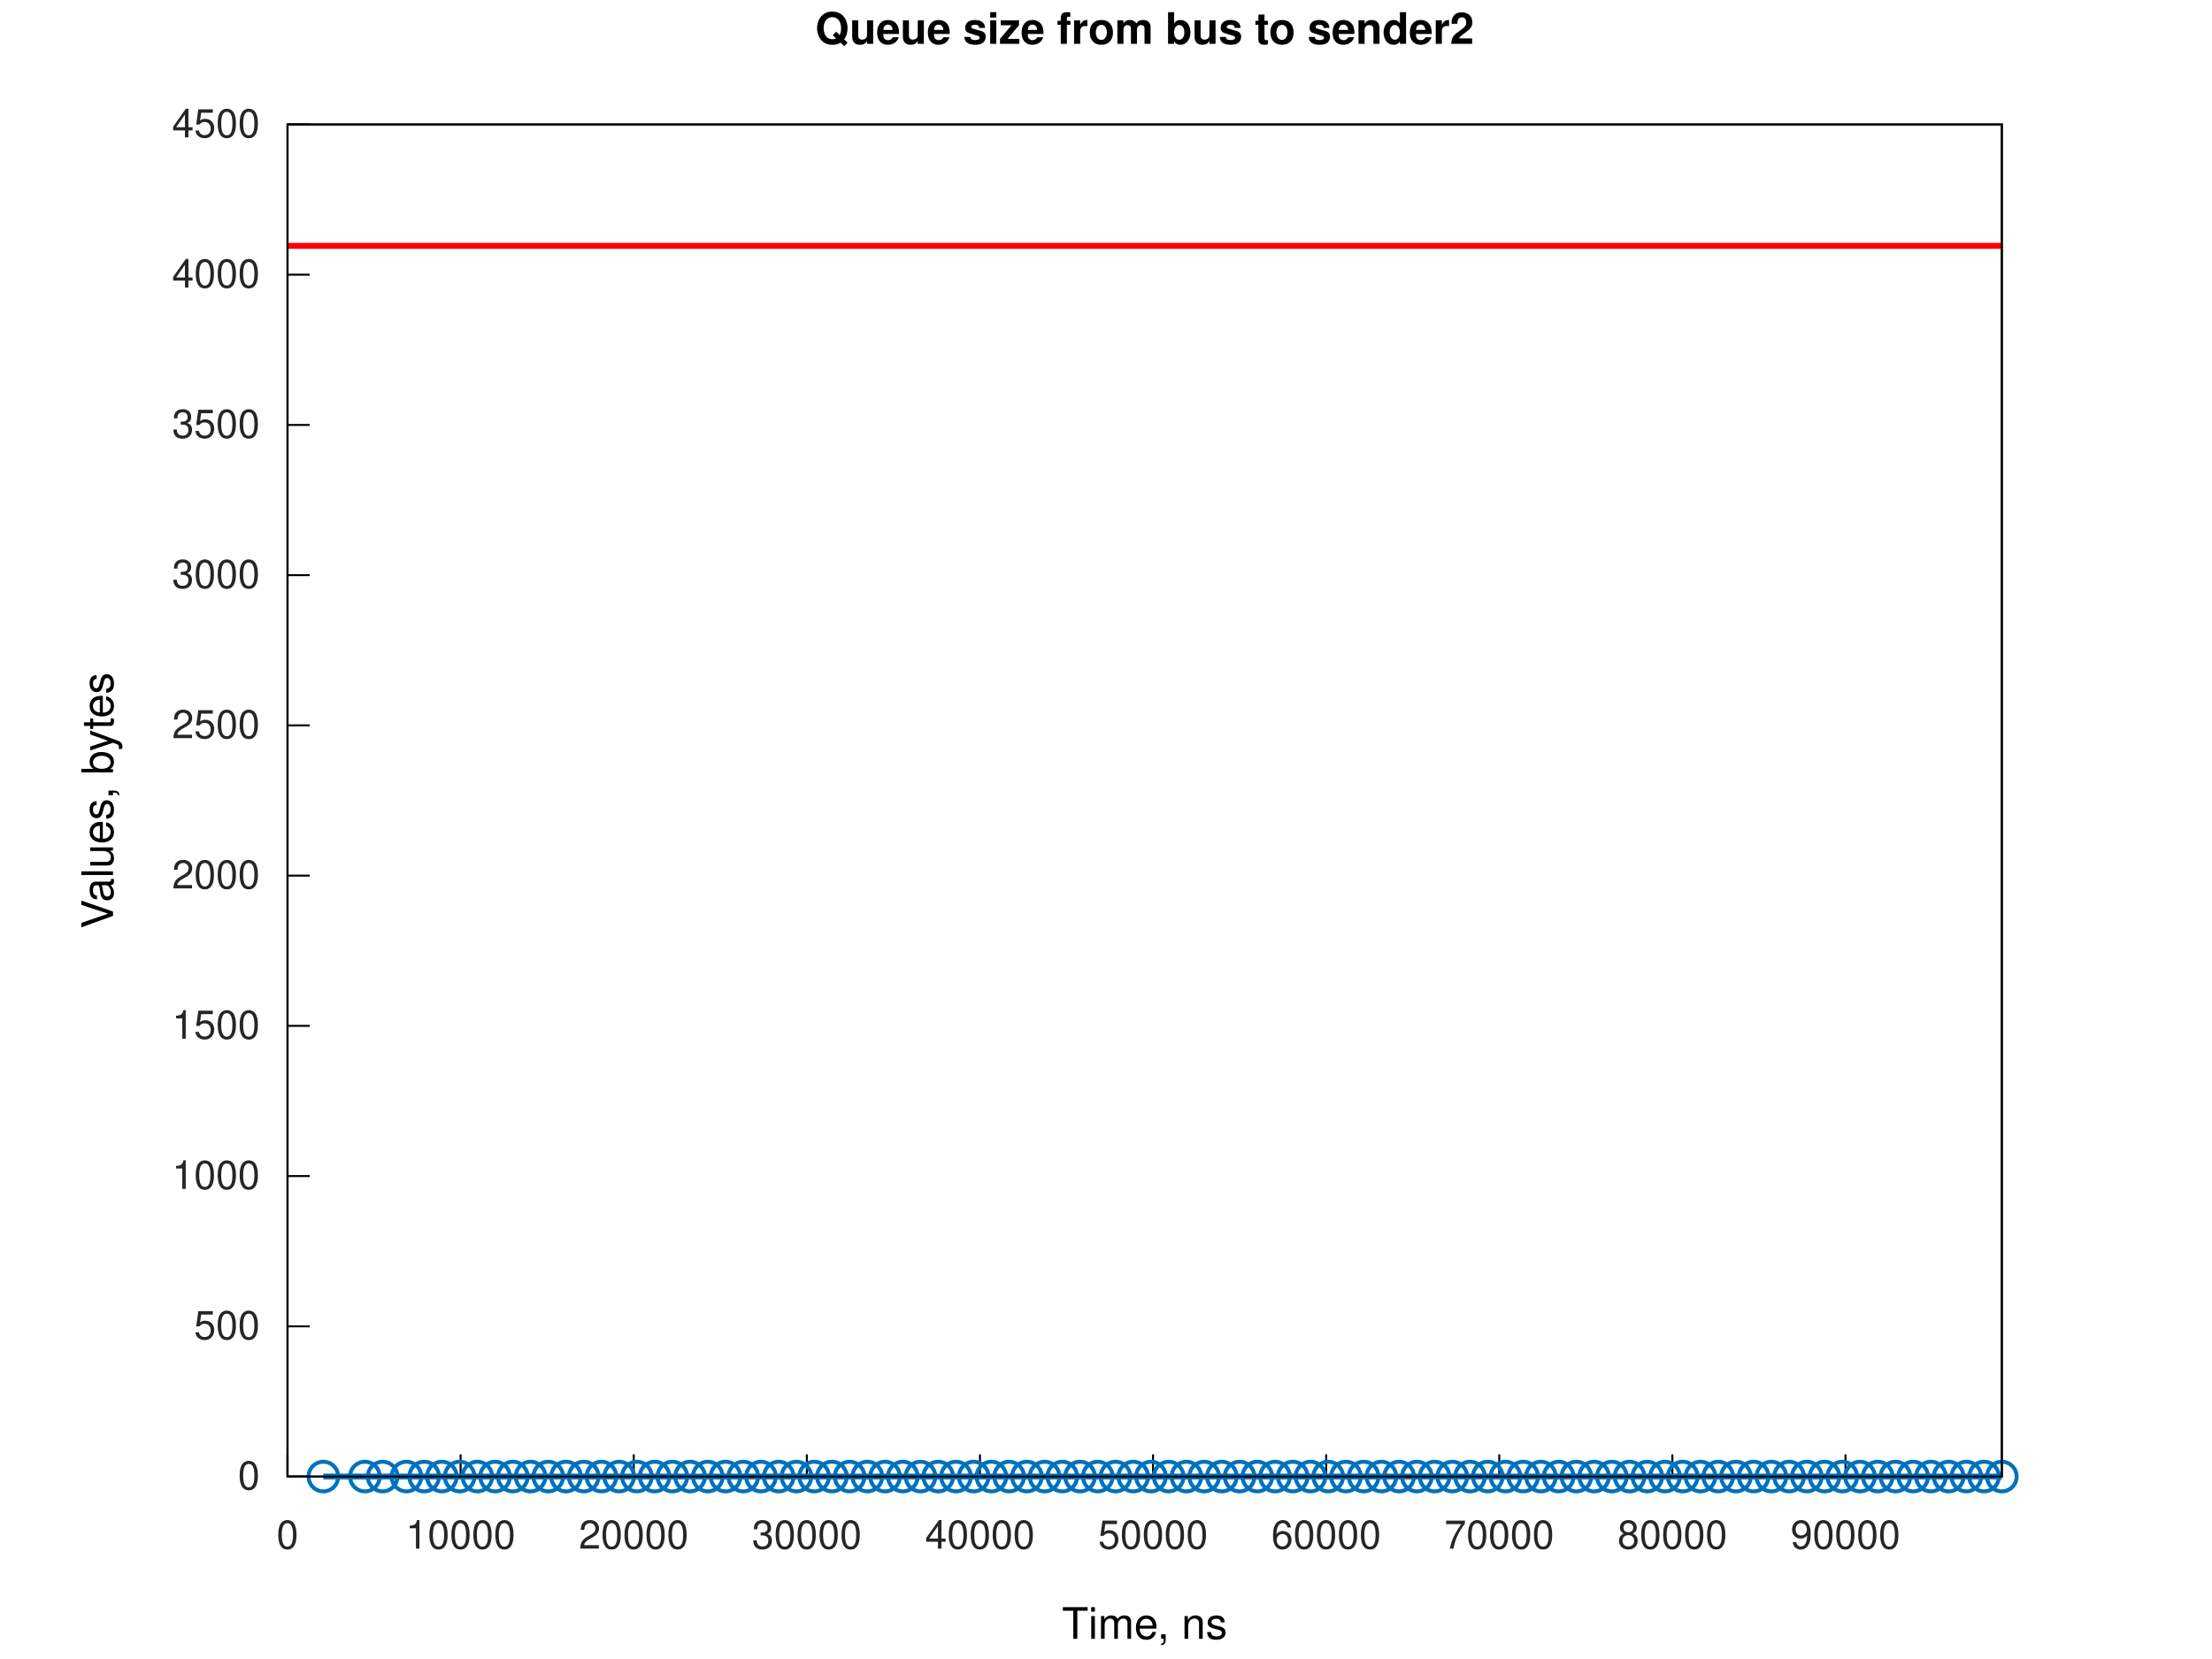
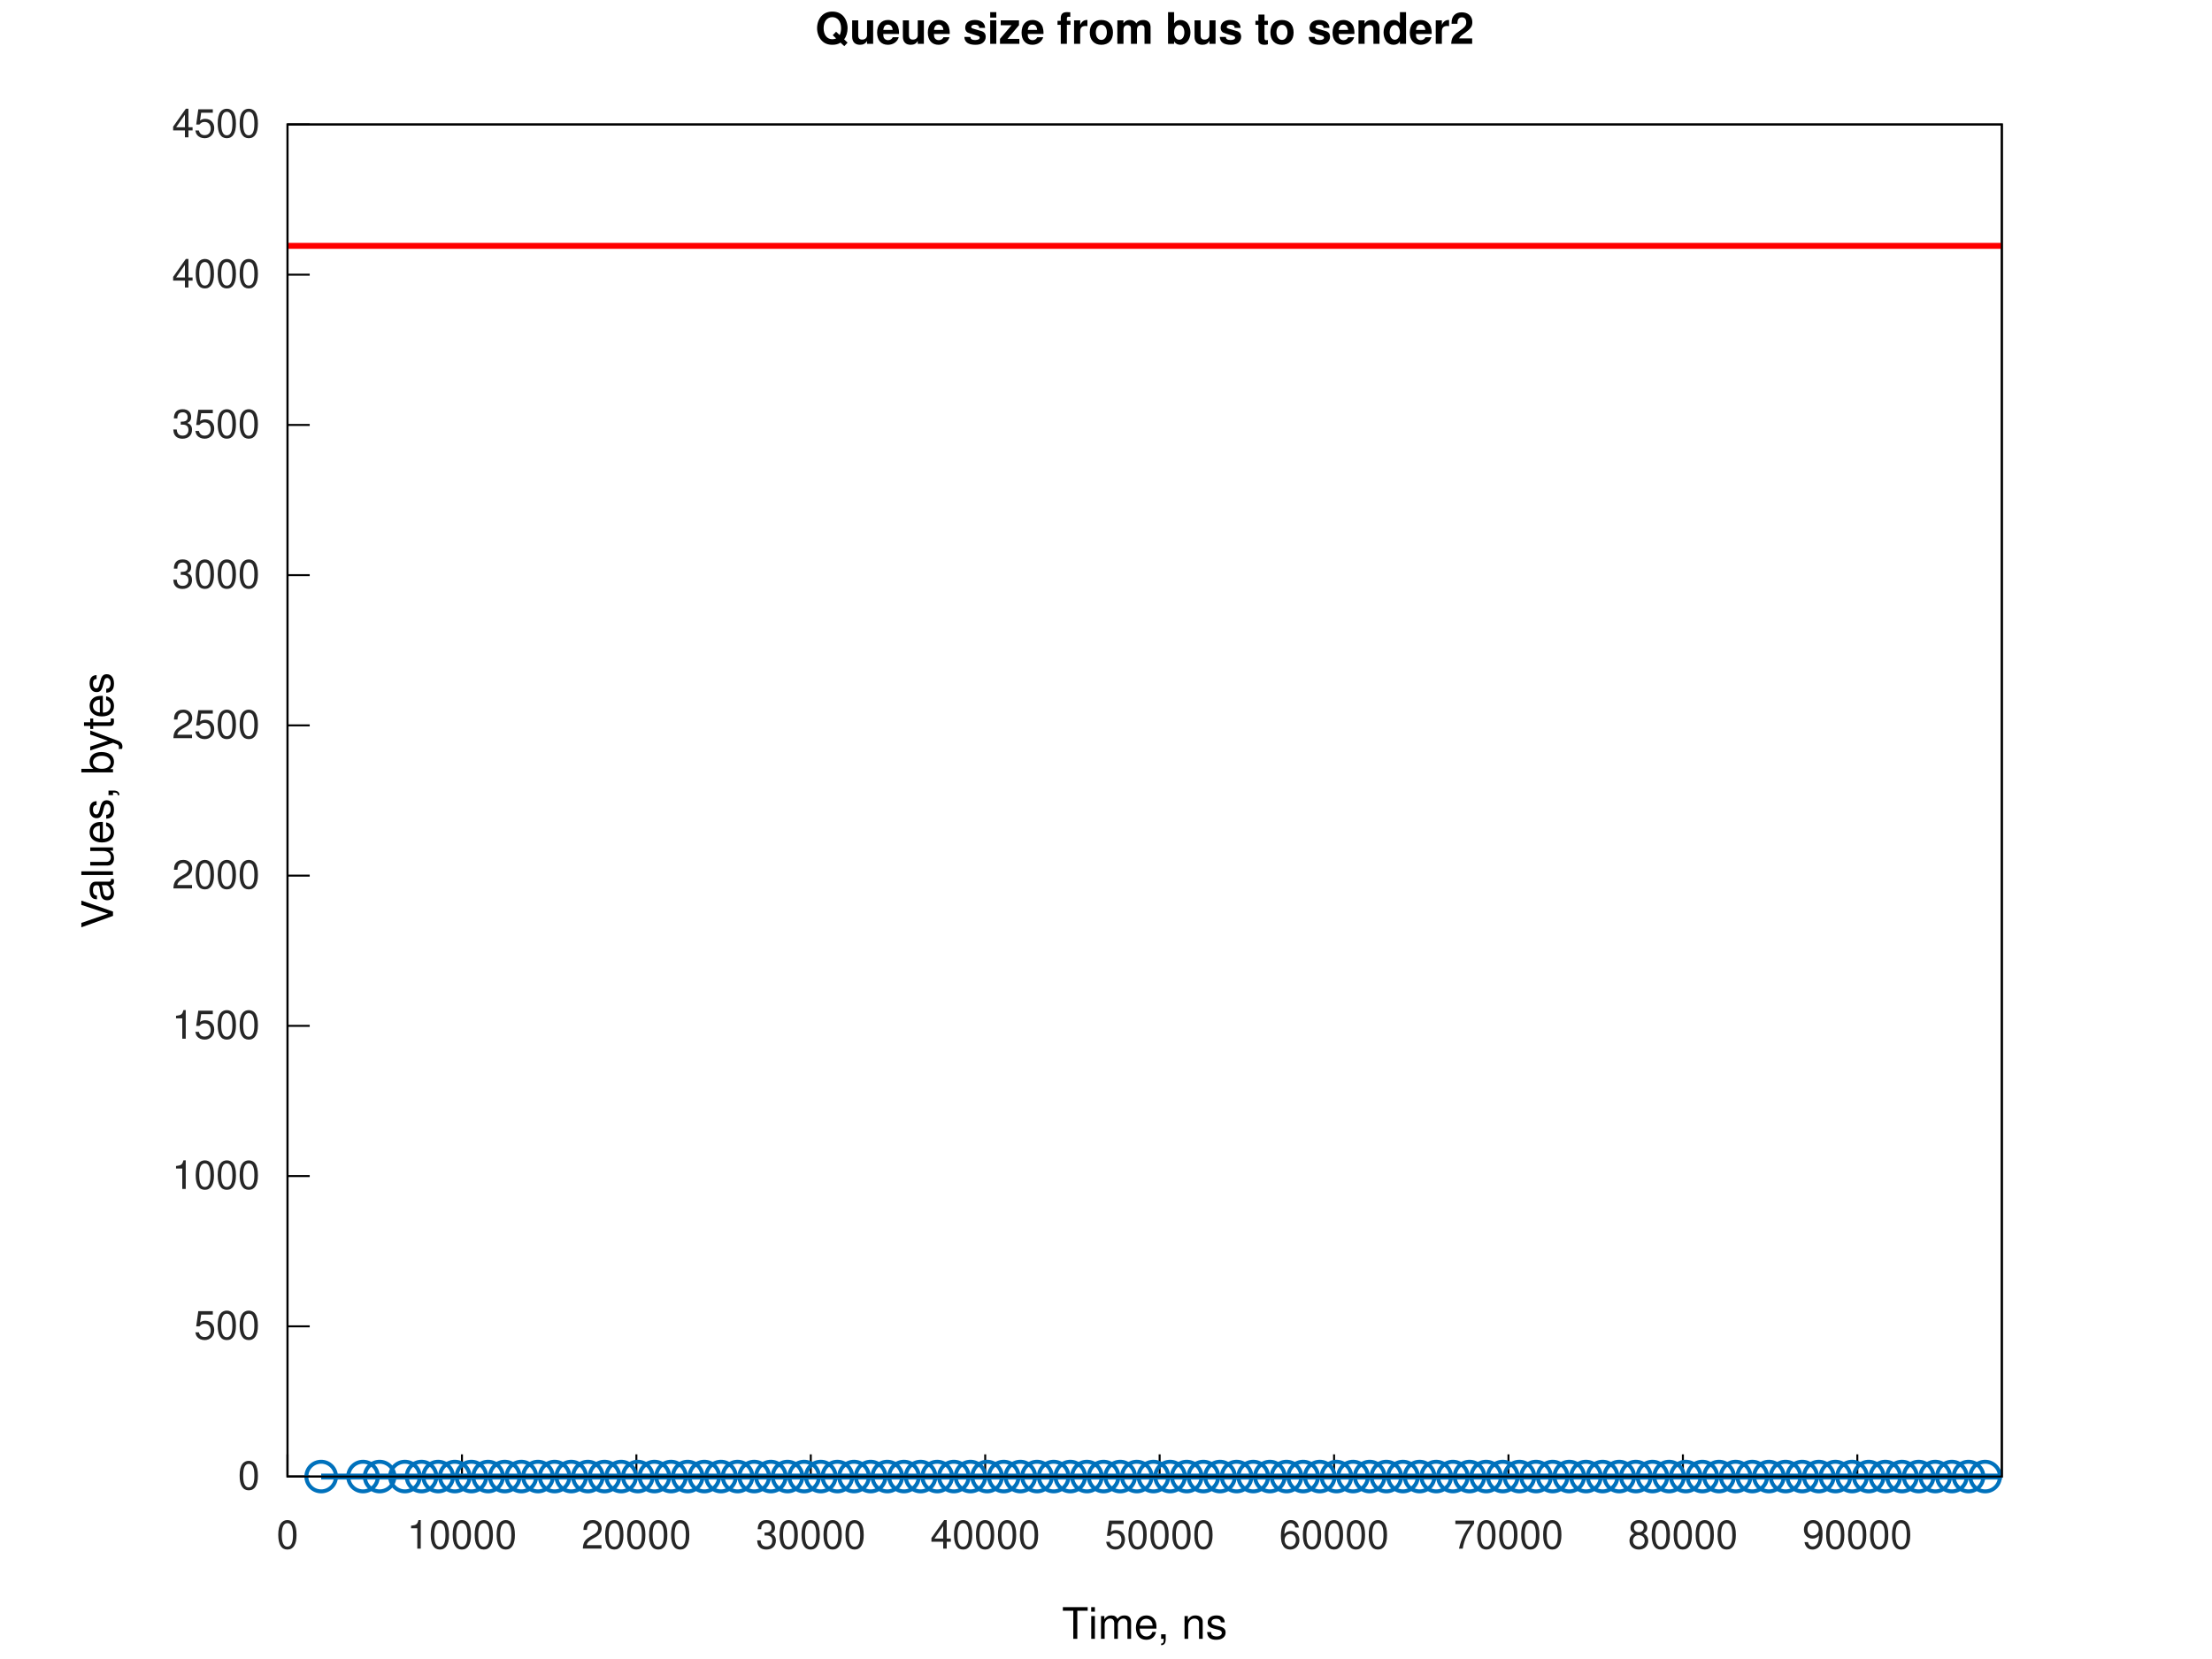
<svg xmlns="http://www.w3.org/2000/svg" xmlns:xlink="http://www.w3.org/1999/xlink" width="560" height="420" viewBox="0 0 560 420">
  <g id="gnuplot_canvas">
    <rect x="0" y="0" width="560" height="420" fill="none" />
    <defs>
      <circle id="gpDot" r="0.5" stroke-width="0.5" stroke="currentColor" />
      <path id="gpPt0" stroke-width="0.267" stroke="currentColor" d="M-1,0 h2 M0,-1 v2" />
      <path id="gpPt1" stroke-width="0.267" stroke="currentColor" d="M-1,-1 L1,1 M1,-1 L-1,1" />
      <path id="gpPt2" stroke-width="0.267" stroke="currentColor" d="M-1,0 L1,0 M0,-1 L0,1 M-1,-1 L1,1 M-1,1 L1,-1" />
      <rect id="gpPt3" stroke-width="0.267" stroke="currentColor" x="-1" y="-1" width="2" height="2" />
      <rect id="gpPt4" stroke-width="0.267" stroke="currentColor" fill="currentColor" x="-1" y="-1" width="2" height="2" />
      <circle id="gpPt5" stroke-width="0.267" stroke="currentColor" cx="0" cy="0" r="1" />
      <use xlink:href="#gpPt5" id="gpPt6" fill="currentColor" stroke="none" />
      <path id="gpPt7" stroke-width="0.267" stroke="currentColor" d="M0,-1.33 L-1.33,0.67 L1.33,0.67 z" />
      <use xlink:href="#gpPt7" id="gpPt8" fill="currentColor" stroke="none" />
      <use xlink:href="#gpPt7" id="gpPt9" stroke="currentColor" transform="rotate(180)" />
      <use xlink:href="#gpPt9" id="gpPt10" fill="currentColor" stroke="none" />
      <use xlink:href="#gpPt3" id="gpPt11" stroke="currentColor" transform="rotate(45)" />
      <use xlink:href="#gpPt11" id="gpPt12" fill="currentColor" stroke="none" />
      <path id="gpPt13" stroke-width="0.267" stroke="currentColor" d="M0,1.330 L1.265,0.411 L0.782,-1.067 L-0.782,-1.076 L-1.265,0.411 z" />
      <use xlink:href="#gpPt13" id="gpPt14" fill="currentColor" stroke="none" />
      <filter id="textbox" filterUnits="objectBoundingBox" x="0" y="0" height="1" width="1">
        <feFlood flood-color="white" flood-opacity="1" result="bgnd" />
        <feComposite in="SourceGraphic" in2="bgnd" operator="atop" />
      </filter>
      <filter id="greybox" filterUnits="objectBoundingBox" x="0" y="0" height="1" width="1">
        <feFlood flood-color="lightgrey" flood-opacity="1" result="grey" />
        <feComposite in="SourceGraphic" in2="grey" operator="atop" />
      </filter>
    </defs>
    <g fill="none" color="white" stroke="currentColor" stroke-width="1.00" stroke-linecap="butt" stroke-linejoin="miter">
</g>
    <g fill="none" color="white" stroke="currentColor" stroke-width="0.50" stroke-linecap="butt" stroke-linejoin="miter">
</g>
    <g fill="none" color="black" stroke="currentColor" stroke-width="0.50" stroke-linecap="butt" stroke-linejoin="miter">
      <path stroke="rgb(  0,   0,   0)" d="M72.79,373.81 L78.41,373.81  " />
      <g transform="translate(65.79,377.06)" stroke="none" fill="rgb(38,38,38)" font-family="Helvetica" font-size="10.00" text-anchor="end">
        <text>
          <tspan font-family="Helvetica">0</tspan>
        </text>
      </g>
    </g>
    <g fill="none" color="black" stroke="currentColor" stroke-width="0.50" stroke-linecap="butt" stroke-linejoin="miter">
      <path stroke="rgb(  0,   0,   0)" d="M72.79,335.78 L78.41,335.78  " />
      <g transform="translate(65.79,339.03)" stroke="none" fill="rgb(38,38,38)" font-family="Helvetica" font-size="10.00" text-anchor="end">
        <text>
          <tspan font-family="Helvetica">500</tspan>
        </text>
      </g>
    </g>
    <g fill="none" color="black" stroke="currentColor" stroke-width="0.50" stroke-linecap="butt" stroke-linejoin="miter">
      <path stroke="rgb(  0,   0,   0)" d="M72.79,297.74 L78.41,297.74  " />
      <g transform="translate(65.79,300.99)" stroke="none" fill="rgb(38,38,38)" font-family="Helvetica" font-size="10.00" text-anchor="end">
        <text>
          <tspan font-family="Helvetica">1000</tspan>
        </text>
      </g>
    </g>
    <g fill="none" color="black" stroke="currentColor" stroke-width="0.50" stroke-linecap="butt" stroke-linejoin="miter">
      <path stroke="rgb(  0,   0,   0)" d="M72.79,259.71 L78.41,259.71  " />
      <g transform="translate(65.79,262.96)" stroke="none" fill="rgb(38,38,38)" font-family="Helvetica" font-size="10.00" text-anchor="end">
        <text>
          <tspan font-family="Helvetica">1500</tspan>
        </text>
      </g>
    </g>
    <g fill="none" color="black" stroke="currentColor" stroke-width="0.50" stroke-linecap="butt" stroke-linejoin="miter">
      <path stroke="rgb(  0,   0,   0)" d="M72.79,221.68 L78.41,221.68  " />
      <g transform="translate(65.79,224.93)" stroke="none" fill="rgb(38,38,38)" font-family="Helvetica" font-size="10.00" text-anchor="end">
        <text>
          <tspan font-family="Helvetica">2000</tspan>
        </text>
      </g>
    </g>
    <g fill="none" color="black" stroke="currentColor" stroke-width="0.50" stroke-linecap="butt" stroke-linejoin="miter">
      <path stroke="rgb(  0,   0,   0)" d="M72.79,183.64 L78.41,183.64  " />
      <g transform="translate(65.79,186.89)" stroke="none" fill="rgb(38,38,38)" font-family="Helvetica" font-size="10.00" text-anchor="end">
        <text>
          <tspan font-family="Helvetica">2500</tspan>
        </text>
      </g>
    </g>
    <g fill="none" color="black" stroke="currentColor" stroke-width="0.50" stroke-linecap="butt" stroke-linejoin="miter">
      <path stroke="rgb(  0,   0,   0)" d="M72.79,145.61 L78.41,145.61  " />
      <g transform="translate(65.79,148.86)" stroke="none" fill="rgb(38,38,38)" font-family="Helvetica" font-size="10.00" text-anchor="end">
        <text>
          <tspan font-family="Helvetica">3000</tspan>
        </text>
      </g>
    </g>
    <g fill="none" color="black" stroke="currentColor" stroke-width="0.50" stroke-linecap="butt" stroke-linejoin="miter">
      <path stroke="rgb(  0,   0,   0)" d="M72.79,107.58 L78.41,107.58  " />
      <g transform="translate(65.79,110.83)" stroke="none" fill="rgb(38,38,38)" font-family="Helvetica" font-size="10.00" text-anchor="end">
        <text>
          <tspan font-family="Helvetica">3500</tspan>
        </text>
      </g>
    </g>
    <g fill="none" color="black" stroke="currentColor" stroke-width="0.50" stroke-linecap="butt" stroke-linejoin="miter">
      <path stroke="rgb(  0,   0,   0)" d="M72.79,69.54 L78.41,69.54  " />
      <g transform="translate(65.79,72.79)" stroke="none" fill="rgb(38,38,38)" font-family="Helvetica" font-size="10.00" text-anchor="end">
        <text>
          <tspan font-family="Helvetica">4000</tspan>
        </text>
      </g>
    </g>
    <g fill="none" color="black" stroke="currentColor" stroke-width="0.50" stroke-linecap="butt" stroke-linejoin="miter">
      <path stroke="rgb(  0,   0,   0)" d="M72.79,31.51 L78.41,31.51  " />
      <g transform="translate(65.79,34.76)" stroke="none" fill="rgb(38,38,38)" font-family="Helvetica" font-size="10.00" text-anchor="end">
        <text>
          <tspan font-family="Helvetica">4500</tspan>
        </text>
      </g>
    </g>
    <g fill="none" color="black" stroke="currentColor" stroke-width="0.50" stroke-linecap="butt" stroke-linejoin="miter">
      <path stroke="rgb(  0,   0,   0)" d="M72.79,373.81 L72.79,368.19  " />
      <g transform="translate(72.79,392.06)" stroke="none" fill="rgb(38,38,38)" font-family="Helvetica" font-size="10.00" text-anchor="middle">
        <text>
          <tspan font-family="Helvetica">0</tspan>
        </text>
      </g>
    </g>
    <g fill="none" color="black" stroke="currentColor" stroke-width="0.50" stroke-linecap="butt" stroke-linejoin="miter">
-       <path stroke="rgb(  0,   0,   0)" d="M116.61,373.81 L116.61,368.19  " />
-       <g transform="translate(116.61,392.06)" stroke="none" fill="rgb(38,38,38)" font-family="Helvetica" font-size="10.00" text-anchor="middle">
+       <path stroke="rgb(  0,   0,   0)" d="M116.95,373.81 L116.95,368.19  " />
+       <g transform="translate(116.95,392.06)" stroke="none" fill="rgb(38,38,38)" font-family="Helvetica" font-size="10.00" text-anchor="middle">
        <text>
          <tspan font-family="Helvetica">10000</tspan>
        </text>
      </g>
    </g>
    <g fill="none" color="black" stroke="currentColor" stroke-width="0.50" stroke-linecap="butt" stroke-linejoin="miter">
-       <path stroke="rgb(  0,   0,   0)" d="M160.44,373.81 L160.44,368.19  " />
-       <g transform="translate(160.44,392.06)" stroke="none" fill="rgb(38,38,38)" font-family="Helvetica" font-size="10.00" text-anchor="middle">
+       <path stroke="rgb(  0,   0,   0)" d="M161.11,373.81 L161.11,368.19  " />
+       <g transform="translate(161.11,392.06)" stroke="none" fill="rgb(38,38,38)" font-family="Helvetica" font-size="10.00" text-anchor="middle">
        <text>
          <tspan font-family="Helvetica">20000</tspan>
        </text>
      </g>
    </g>
    <g fill="none" color="black" stroke="currentColor" stroke-width="0.50" stroke-linecap="butt" stroke-linejoin="miter">
-       <path stroke="rgb(  0,   0,   0)" d="M204.26,373.81 L204.26,368.19  " />
-       <g transform="translate(204.26,392.06)" stroke="none" fill="rgb(38,38,38)" font-family="Helvetica" font-size="10.00" text-anchor="middle">
+       <path stroke="rgb(  0,   0,   0)" d="M205.26,373.81 L205.26,368.19  " />
+       <g transform="translate(205.26,392.06)" stroke="none" fill="rgb(38,38,38)" font-family="Helvetica" font-size="10.00" text-anchor="middle">
        <text>
          <tspan font-family="Helvetica">30000</tspan>
        </text>
      </g>
    </g>
    <g fill="none" color="black" stroke="currentColor" stroke-width="0.50" stroke-linecap="butt" stroke-linejoin="miter">
-       <path stroke="rgb(  0,   0,   0)" d="M248.09,373.81 L248.09,368.19  " />
-       <g transform="translate(248.09,392.06)" stroke="none" fill="rgb(38,38,38)" font-family="Helvetica" font-size="10.00" text-anchor="middle">
+       <path stroke="rgb(  0,   0,   0)" d="M249.42,373.81 L249.42,368.19  " />
+       <g transform="translate(249.42,392.06)" stroke="none" fill="rgb(38,38,38)" font-family="Helvetica" font-size="10.00" text-anchor="middle">
        <text>
          <tspan font-family="Helvetica">40000</tspan>
        </text>
      </g>
    </g>
    <g fill="none" color="black" stroke="currentColor" stroke-width="0.50" stroke-linecap="butt" stroke-linejoin="miter">
-       <path stroke="rgb(  0,   0,   0)" d="M291.91,373.81 L291.91,368.19  " />
-       <g transform="translate(291.91,392.06)" stroke="none" fill="rgb(38,38,38)" font-family="Helvetica" font-size="10.00" text-anchor="middle">
+       <path stroke="rgb(  0,   0,   0)" d="M293.58,373.81 L293.58,368.19  " />
+       <g transform="translate(293.58,392.06)" stroke="none" fill="rgb(38,38,38)" font-family="Helvetica" font-size="10.00" text-anchor="middle">
        <text>
          <tspan font-family="Helvetica">50000</tspan>
        </text>
      </g>
    </g>
    <g fill="none" color="black" stroke="currentColor" stroke-width="0.50" stroke-linecap="butt" stroke-linejoin="miter">
-       <path stroke="rgb(  0,   0,   0)" d="M335.74,373.81 L335.74,368.19  " />
-       <g transform="translate(335.74,392.06)" stroke="none" fill="rgb(38,38,38)" font-family="Helvetica" font-size="10.00" text-anchor="middle">
+       <path stroke="rgb(  0,   0,   0)" d="M337.74,373.81 L337.74,368.19  " />
+       <g transform="translate(337.74,392.06)" stroke="none" fill="rgb(38,38,38)" font-family="Helvetica" font-size="10.00" text-anchor="middle">
        <text>
          <tspan font-family="Helvetica">60000</tspan>
        </text>
      </g>
    </g>
    <g fill="none" color="black" stroke="currentColor" stroke-width="0.50" stroke-linecap="butt" stroke-linejoin="miter">
-       <path stroke="rgb(  0,   0,   0)" d="M379.56,373.81 L379.56,368.19  " />
-       <g transform="translate(379.56,392.06)" stroke="none" fill="rgb(38,38,38)" font-family="Helvetica" font-size="10.00" text-anchor="middle">
+       <path stroke="rgb(  0,   0,   0)" d="M381.89,373.81 L381.89,368.19  " />
+       <g transform="translate(381.89,392.06)" stroke="none" fill="rgb(38,38,38)" font-family="Helvetica" font-size="10.00" text-anchor="middle">
        <text>
          <tspan font-family="Helvetica">70000</tspan>
        </text>
      </g>
    </g>
    <g fill="none" color="black" stroke="currentColor" stroke-width="0.50" stroke-linecap="butt" stroke-linejoin="miter">
-       <path stroke="rgb(  0,   0,   0)" d="M423.39,373.81 L423.39,368.19  " />
-       <g transform="translate(423.39,392.06)" stroke="none" fill="rgb(38,38,38)" font-family="Helvetica" font-size="10.00" text-anchor="middle">
+       <path stroke="rgb(  0,   0,   0)" d="M426.05,373.81 L426.05,368.19  " />
+       <g transform="translate(426.05,392.06)" stroke="none" fill="rgb(38,38,38)" font-family="Helvetica" font-size="10.00" text-anchor="middle">
        <text>
          <tspan font-family="Helvetica">80000</tspan>
        </text>
      </g>
    </g>
    <g fill="none" color="black" stroke="currentColor" stroke-width="0.50" stroke-linecap="butt" stroke-linejoin="miter">
-       <path stroke="rgb(  0,   0,   0)" d="M467.21,373.81 L467.21,368.19  " />
-       <g transform="translate(467.21,392.06)" stroke="none" fill="rgb(38,38,38)" font-family="Helvetica" font-size="10.00" text-anchor="middle">
+       <path stroke="rgb(  0,   0,   0)" d="M470.21,373.81 L470.21,368.19  " />
+       <g transform="translate(470.21,392.06)" stroke="none" fill="rgb(38,38,38)" font-family="Helvetica" font-size="10.00" text-anchor="middle">
        <text>
          <tspan font-family="Helvetica">90000</tspan>
        </text>
      </g>
    </g>
    <g fill="none" color="black" stroke="currentColor" stroke-width="0.50" stroke-linecap="butt" stroke-linejoin="miter">
</g>
    <g fill="none" color="black" stroke="currentColor" stroke-width="0.50" stroke-linecap="butt" stroke-linejoin="miter">
      <path stroke="rgb(  0,   0,   0)" d="M72.79,31.51 L72.79,373.81 L506.79,373.81 L506.79,31.51 L72.79,31.51 Z  " />
    </g>
    <g fill="none" color="black" stroke="currentColor" stroke-width="0.50" stroke-linecap="butt" stroke-linejoin="miter">
</g>
    <g id="gnuplot_plot_1a">
      <g fill="none" color="white" stroke="rgb(  0,   0,   0)" stroke-width="1.50" stroke-linecap="butt" stroke-linejoin="miter">
</g>
      <g fill="none" color="black" stroke="currentColor" stroke-width="1.50" stroke-linecap="butt" stroke-linejoin="miter">
-         <path stroke="rgb(  0, 113, 188)" d="M81.86,373.81 L92.38,373.81 L96.87,373.81 L102.90,373.81 L107.39,373.81 L111.87,373.81 L116.36,373.81 L120.85,373.81   L125.34,373.81 L129.83,373.81 L134.32,373.81 L138.80,373.81 L143.29,373.81 L147.78,373.81 L152.27,373.81 L156.75,373.81   L161.24,373.81 L165.73,373.81 L170.22,373.81 L174.70,373.81 L179.19,373.81 L183.68,373.81 L188.17,373.81 L192.65,373.81   L197.14,373.81 L201.63,373.81 L206.12,373.81 L210.61,373.81 L215.09,373.81 L219.58,373.81 L224.07,373.81 L228.56,373.81   L233.04,373.81 L237.53,373.81 L242.02,373.81 L246.51,373.81 L250.99,373.81 L255.48,373.81 L259.97,373.81 L264.46,373.81   L268.94,373.81 L273.43,373.81 L277.92,373.81 L282.41,373.81 L286.90,373.81 L291.38,373.81 L295.87,373.81 L300.36,373.81   L304.85,373.81 L309.33,373.81 L313.82,373.81 L318.31,373.81 L322.80,373.81 L327.28,373.81 L331.77,373.81 L336.26,373.81   L340.75,373.81 L345.23,373.81 L349.72,373.81 L354.21,373.81 L358.70,373.81 L363.19,373.81 L367.67,373.81 L372.16,373.81   L376.65,373.81 L381.14,373.81 L385.62,373.81 L390.11,373.81 L394.60,373.81 L399.09,373.81 L403.57,373.81 L408.06,373.81   L412.55,373.81 L417.04,373.81 L421.52,373.81 L426.01,373.81 L430.50,373.81 L434.99,373.81 L439.48,373.81 L443.96,373.81   L448.45,373.81 L452.94,373.81 L457.43,373.81 L461.91,373.81 L466.40,373.81 L470.89,373.81 L475.38,373.81 L479.86,373.81   L484.35,373.81 L488.84,373.81 L493.33,373.81 L497.81,373.81 L502.30,373.81 L506.79,373.81  " />
-         <use xlink:href="#gpPt5" transform="translate(81.86,373.81) scale(3.75)" color="rgb(  0, 113, 188)" />
-         <use xlink:href="#gpPt5" transform="translate(92.38,373.81) scale(3.75)" color="rgb(  0, 113, 188)" />
-         <use xlink:href="#gpPt5" transform="translate(96.87,373.81) scale(3.75)" color="rgb(  0, 113, 188)" />
-         <use xlink:href="#gpPt5" transform="translate(102.90,373.81) scale(3.75)" color="rgb(  0, 113, 188)" />
-         <use xlink:href="#gpPt5" transform="translate(107.39,373.81) scale(3.75)" color="rgb(  0, 113, 188)" />
-         <use xlink:href="#gpPt5" transform="translate(111.87,373.81) scale(3.75)" color="rgb(  0, 113, 188)" />
-         <use xlink:href="#gpPt5" transform="translate(116.36,373.81) scale(3.75)" color="rgb(  0, 113, 188)" />
-         <use xlink:href="#gpPt5" transform="translate(120.85,373.81) scale(3.75)" color="rgb(  0, 113, 188)" />
-         <use xlink:href="#gpPt5" transform="translate(125.34,373.81) scale(3.75)" color="rgb(  0, 113, 188)" />
-         <use xlink:href="#gpPt5" transform="translate(129.83,373.81) scale(3.75)" color="rgb(  0, 113, 188)" />
-         <use xlink:href="#gpPt5" transform="translate(134.32,373.81) scale(3.75)" color="rgb(  0, 113, 188)" />
-         <use xlink:href="#gpPt5" transform="translate(138.80,373.81) scale(3.75)" color="rgb(  0, 113, 188)" />
-         <use xlink:href="#gpPt5" transform="translate(143.29,373.81) scale(3.75)" color="rgb(  0, 113, 188)" />
-         <use xlink:href="#gpPt5" transform="translate(147.78,373.81) scale(3.75)" color="rgb(  0, 113, 188)" />
-         <use xlink:href="#gpPt5" transform="translate(152.27,373.81) scale(3.75)" color="rgb(  0, 113, 188)" />
-         <use xlink:href="#gpPt5" transform="translate(156.75,373.81) scale(3.75)" color="rgb(  0, 113, 188)" />
-         <use xlink:href="#gpPt5" transform="translate(161.24,373.81) scale(3.75)" color="rgb(  0, 113, 188)" />
-         <use xlink:href="#gpPt5" transform="translate(165.73,373.81) scale(3.75)" color="rgb(  0, 113, 188)" />
-         <use xlink:href="#gpPt5" transform="translate(170.22,373.81) scale(3.75)" color="rgb(  0, 113, 188)" />
-         <use xlink:href="#gpPt5" transform="translate(174.70,373.81) scale(3.75)" color="rgb(  0, 113, 188)" />
-         <use xlink:href="#gpPt5" transform="translate(179.19,373.81) scale(3.75)" color="rgb(  0, 113, 188)" />
-         <use xlink:href="#gpPt5" transform="translate(183.68,373.81) scale(3.75)" color="rgb(  0, 113, 188)" />
-         <use xlink:href="#gpPt5" transform="translate(188.17,373.81) scale(3.75)" color="rgb(  0, 113, 188)" />
-         <use xlink:href="#gpPt5" transform="translate(192.65,373.81) scale(3.75)" color="rgb(  0, 113, 188)" />
-         <use xlink:href="#gpPt5" transform="translate(197.14,373.81) scale(3.75)" color="rgb(  0, 113, 188)" />
-         <use xlink:href="#gpPt5" transform="translate(201.63,373.81) scale(3.75)" color="rgb(  0, 113, 188)" />
-         <use xlink:href="#gpPt5" transform="translate(206.12,373.81) scale(3.75)" color="rgb(  0, 113, 188)" />
-         <use xlink:href="#gpPt5" transform="translate(210.61,373.81) scale(3.75)" color="rgb(  0, 113, 188)" />
-         <use xlink:href="#gpPt5" transform="translate(215.09,373.81) scale(3.75)" color="rgb(  0, 113, 188)" />
-         <use xlink:href="#gpPt5" transform="translate(219.58,373.81) scale(3.75)" color="rgb(  0, 113, 188)" />
-         <use xlink:href="#gpPt5" transform="translate(224.07,373.81) scale(3.75)" color="rgb(  0, 113, 188)" />
-         <use xlink:href="#gpPt5" transform="translate(228.56,373.81) scale(3.75)" color="rgb(  0, 113, 188)" />
-         <use xlink:href="#gpPt5" transform="translate(233.04,373.81) scale(3.75)" color="rgb(  0, 113, 188)" />
-         <use xlink:href="#gpPt5" transform="translate(237.53,373.81) scale(3.75)" color="rgb(  0, 113, 188)" />
-         <use xlink:href="#gpPt5" transform="translate(242.02,373.81) scale(3.75)" color="rgb(  0, 113, 188)" />
-         <use xlink:href="#gpPt5" transform="translate(246.51,373.81) scale(3.75)" color="rgb(  0, 113, 188)" />
-         <use xlink:href="#gpPt5" transform="translate(250.99,373.81) scale(3.75)" color="rgb(  0, 113, 188)" />
-         <use xlink:href="#gpPt5" transform="translate(255.48,373.81) scale(3.75)" color="rgb(  0, 113, 188)" />
-         <use xlink:href="#gpPt5" transform="translate(259.97,373.81) scale(3.75)" color="rgb(  0, 113, 188)" />
-         <use xlink:href="#gpPt5" transform="translate(264.46,373.81) scale(3.75)" color="rgb(  0, 113, 188)" />
-         <use xlink:href="#gpPt5" transform="translate(268.94,373.81) scale(3.75)" color="rgb(  0, 113, 188)" />
-         <use xlink:href="#gpPt5" transform="translate(273.43,373.81) scale(3.75)" color="rgb(  0, 113, 188)" />
-         <use xlink:href="#gpPt5" transform="translate(277.92,373.81) scale(3.75)" color="rgb(  0, 113, 188)" />
-         <use xlink:href="#gpPt5" transform="translate(282.41,373.81) scale(3.75)" color="rgb(  0, 113, 188)" />
-         <use xlink:href="#gpPt5" transform="translate(286.90,373.81) scale(3.75)" color="rgb(  0, 113, 188)" />
-         <use xlink:href="#gpPt5" transform="translate(291.38,373.81) scale(3.75)" color="rgb(  0, 113, 188)" />
-         <use xlink:href="#gpPt5" transform="translate(295.87,373.81) scale(3.75)" color="rgb(  0, 113, 188)" />
-         <use xlink:href="#gpPt5" transform="translate(300.36,373.81) scale(3.75)" color="rgb(  0, 113, 188)" />
-         <use xlink:href="#gpPt5" transform="translate(304.85,373.81) scale(3.75)" color="rgb(  0, 113, 188)" />
-         <use xlink:href="#gpPt5" transform="translate(309.33,373.81) scale(3.75)" color="rgb(  0, 113, 188)" />
-         <use xlink:href="#gpPt5" transform="translate(313.82,373.81) scale(3.75)" color="rgb(  0, 113, 188)" />
-         <use xlink:href="#gpPt5" transform="translate(318.31,373.81) scale(3.75)" color="rgb(  0, 113, 188)" />
-         <use xlink:href="#gpPt5" transform="translate(322.80,373.81) scale(3.75)" color="rgb(  0, 113, 188)" />
-         <use xlink:href="#gpPt5" transform="translate(327.28,373.81) scale(3.75)" color="rgb(  0, 113, 188)" />
-         <use xlink:href="#gpPt5" transform="translate(331.77,373.81) scale(3.75)" color="rgb(  0, 113, 188)" />
-         <use xlink:href="#gpPt5" transform="translate(336.26,373.81) scale(3.75)" color="rgb(  0, 113, 188)" />
-         <use xlink:href="#gpPt5" transform="translate(340.75,373.81) scale(3.75)" color="rgb(  0, 113, 188)" />
-         <use xlink:href="#gpPt5" transform="translate(345.23,373.81) scale(3.75)" color="rgb(  0, 113, 188)" />
-         <use xlink:href="#gpPt5" transform="translate(349.72,373.81) scale(3.75)" color="rgb(  0, 113, 188)" />
-         <use xlink:href="#gpPt5" transform="translate(354.21,373.81) scale(3.75)" color="rgb(  0, 113, 188)" />
-         <use xlink:href="#gpPt5" transform="translate(358.70,373.81) scale(3.75)" color="rgb(  0, 113, 188)" />
-         <use xlink:href="#gpPt5" transform="translate(363.19,373.81) scale(3.75)" color="rgb(  0, 113, 188)" />
-         <use xlink:href="#gpPt5" transform="translate(367.67,373.81) scale(3.75)" color="rgb(  0, 113, 188)" />
-         <use xlink:href="#gpPt5" transform="translate(372.16,373.81) scale(3.75)" color="rgb(  0, 113, 188)" />
-         <use xlink:href="#gpPt5" transform="translate(376.65,373.81) scale(3.75)" color="rgb(  0, 113, 188)" />
-         <use xlink:href="#gpPt5" transform="translate(381.14,373.81) scale(3.75)" color="rgb(  0, 113, 188)" />
-         <use xlink:href="#gpPt5" transform="translate(385.62,373.81) scale(3.75)" color="rgb(  0, 113, 188)" />
-         <use xlink:href="#gpPt5" transform="translate(390.11,373.81) scale(3.75)" color="rgb(  0, 113, 188)" />
-         <use xlink:href="#gpPt5" transform="translate(394.60,373.81) scale(3.75)" color="rgb(  0, 113, 188)" />
-         <use xlink:href="#gpPt5" transform="translate(399.09,373.81) scale(3.75)" color="rgb(  0, 113, 188)" />
-         <use xlink:href="#gpPt5" transform="translate(403.57,373.81) scale(3.75)" color="rgb(  0, 113, 188)" />
-         <use xlink:href="#gpPt5" transform="translate(408.06,373.81) scale(3.75)" color="rgb(  0, 113, 188)" />
-         <use xlink:href="#gpPt5" transform="translate(412.55,373.81) scale(3.75)" color="rgb(  0, 113, 188)" />
-         <use xlink:href="#gpPt5" transform="translate(417.04,373.81) scale(3.75)" color="rgb(  0, 113, 188)" />
-         <use xlink:href="#gpPt5" transform="translate(421.52,373.81) scale(3.75)" color="rgb(  0, 113, 188)" />
-         <use xlink:href="#gpPt5" transform="translate(426.01,373.81) scale(3.75)" color="rgb(  0, 113, 188)" />
-         <use xlink:href="#gpPt5" transform="translate(430.50,373.81) scale(3.75)" color="rgb(  0, 113, 188)" />
-         <use xlink:href="#gpPt5" transform="translate(434.99,373.81) scale(3.75)" color="rgb(  0, 113, 188)" />
-         <use xlink:href="#gpPt5" transform="translate(439.48,373.81) scale(3.75)" color="rgb(  0, 113, 188)" />
-         <use xlink:href="#gpPt5" transform="translate(443.96,373.81) scale(3.75)" color="rgb(  0, 113, 188)" />
-         <use xlink:href="#gpPt5" transform="translate(448.45,373.81) scale(3.75)" color="rgb(  0, 113, 188)" />
-         <use xlink:href="#gpPt5" transform="translate(452.94,373.81) scale(3.75)" color="rgb(  0, 113, 188)" />
-         <use xlink:href="#gpPt5" transform="translate(457.43,373.81) scale(3.75)" color="rgb(  0, 113, 188)" />
-         <use xlink:href="#gpPt5" transform="translate(461.91,373.81) scale(3.75)" color="rgb(  0, 113, 188)" />
-         <use xlink:href="#gpPt5" transform="translate(466.40,373.81) scale(3.75)" color="rgb(  0, 113, 188)" />
-         <use xlink:href="#gpPt5" transform="translate(470.89,373.81) scale(3.75)" color="rgb(  0, 113, 188)" />
-         <use xlink:href="#gpPt5" transform="translate(475.38,373.81) scale(3.75)" color="rgb(  0, 113, 188)" />
-         <use xlink:href="#gpPt5" transform="translate(479.86,373.81) scale(3.75)" color="rgb(  0, 113, 188)" />
-         <use xlink:href="#gpPt5" transform="translate(484.35,373.81) scale(3.75)" color="rgb(  0, 113, 188)" />
-         <use xlink:href="#gpPt5" transform="translate(488.84,373.81) scale(3.75)" color="rgb(  0, 113, 188)" />
-         <use xlink:href="#gpPt5" transform="translate(493.33,373.81) scale(3.75)" color="rgb(  0, 113, 188)" />
-         <use xlink:href="#gpPt5" transform="translate(497.81,373.81) scale(3.75)" color="rgb(  0, 113, 188)" />
-         <use xlink:href="#gpPt5" transform="translate(502.30,373.81) scale(3.75)" color="rgb(  0, 113, 188)" />
-         <use xlink:href="#gpPt5" transform="translate(506.79,373.81) scale(3.75)" color="rgb(  0, 113, 188)" />
+         <path stroke="rgb(  0, 113, 188)" d="M81.31,373.81 L91.91,373.81 L96.11,373.81 L102.51,373.81 L106.72,373.81 L110.93,373.81 L115.14,373.81 L119.35,373.81   L123.57,373.81 L127.78,373.81 L131.99,373.81 L136.20,373.81 L140.41,373.81 L144.62,373.81 L148.83,373.81 L153.04,373.81   L157.26,373.81 L161.47,373.81 L165.68,373.81 L169.89,373.81 L174.10,373.81 L178.31,373.81 L182.52,373.81 L186.73,373.81   L190.94,373.81 L195.16,373.81 L199.37,373.81 L203.58,373.81 L207.79,373.81 L212.00,373.81 L216.21,373.81 L220.42,373.81   L224.63,373.81 L228.85,373.81 L233.06,373.81 L237.27,373.81 L241.48,373.81 L245.69,373.81 L249.90,373.81 L254.11,373.81   L258.32,373.81 L262.54,373.81 L266.75,373.81 L270.96,373.81 L275.17,373.81 L279.38,373.81 L283.59,373.81 L287.80,373.81   L292.01,373.81 L296.23,373.81 L300.44,373.81 L304.65,373.81 L308.86,373.81 L313.07,373.81 L317.28,373.81 L321.49,373.81   L325.70,373.81 L329.91,373.81 L334.12,373.81 L338.34,373.81 L342.55,373.81 L346.76,373.81 L350.97,373.81 L355.18,373.81   L359.39,373.81 L363.60,373.81 L367.82,373.81 L372.03,373.81 L376.24,373.81 L380.45,373.81 L384.66,373.81 L388.87,373.81   L393.08,373.81 L397.29,373.81 L401.51,373.81 L405.72,373.81 L409.93,373.81 L414.14,373.81 L418.35,373.81 L422.56,373.81   L426.77,373.81 L430.98,373.81 L435.19,373.81 L439.41,373.81 L443.62,373.81 L447.83,373.81 L452.04,373.81 L456.25,373.81   L460.46,373.81 L464.67,373.81 L468.88,373.81 L473.10,373.81 L477.31,373.81 L481.52,373.81 L485.73,373.81 L489.94,373.81   L494.15,373.81 L498.36,373.81 L502.57,373.81 L506.79,373.81  " />
+         <use xlink:href="#gpPt5" transform="translate(81.31,373.81) scale(3.75)" color="rgb(  0, 113, 188)" />
+         <use xlink:href="#gpPt5" transform="translate(91.91,373.81) scale(3.75)" color="rgb(  0, 113, 188)" />
+         <use xlink:href="#gpPt5" transform="translate(96.11,373.81) scale(3.75)" color="rgb(  0, 113, 188)" />
+         <use xlink:href="#gpPt5" transform="translate(102.51,373.81) scale(3.75)" color="rgb(  0, 113, 188)" />
+         <use xlink:href="#gpPt5" transform="translate(106.72,373.81) scale(3.75)" color="rgb(  0, 113, 188)" />
+         <use xlink:href="#gpPt5" transform="translate(110.93,373.81) scale(3.75)" color="rgb(  0, 113, 188)" />
+         <use xlink:href="#gpPt5" transform="translate(115.14,373.81) scale(3.75)" color="rgb(  0, 113, 188)" />
+         <use xlink:href="#gpPt5" transform="translate(119.35,373.81) scale(3.75)" color="rgb(  0, 113, 188)" />
+         <use xlink:href="#gpPt5" transform="translate(123.57,373.81) scale(3.75)" color="rgb(  0, 113, 188)" />
+         <use xlink:href="#gpPt5" transform="translate(127.78,373.81) scale(3.75)" color="rgb(  0, 113, 188)" />
+         <use xlink:href="#gpPt5" transform="translate(131.99,373.81) scale(3.75)" color="rgb(  0, 113, 188)" />
+         <use xlink:href="#gpPt5" transform="translate(136.20,373.81) scale(3.75)" color="rgb(  0, 113, 188)" />
+         <use xlink:href="#gpPt5" transform="translate(140.41,373.81) scale(3.75)" color="rgb(  0, 113, 188)" />
+         <use xlink:href="#gpPt5" transform="translate(144.62,373.81) scale(3.75)" color="rgb(  0, 113, 188)" />
+         <use xlink:href="#gpPt5" transform="translate(148.83,373.81) scale(3.75)" color="rgb(  0, 113, 188)" />
+         <use xlink:href="#gpPt5" transform="translate(153.04,373.81) scale(3.75)" color="rgb(  0, 113, 188)" />
+         <use xlink:href="#gpPt5" transform="translate(157.26,373.81) scale(3.75)" color="rgb(  0, 113, 188)" />
+         <use xlink:href="#gpPt5" transform="translate(161.47,373.81) scale(3.75)" color="rgb(  0, 113, 188)" />
+         <use xlink:href="#gpPt5" transform="translate(165.68,373.81) scale(3.75)" color="rgb(  0, 113, 188)" />
+         <use xlink:href="#gpPt5" transform="translate(169.89,373.81) scale(3.75)" color="rgb(  0, 113, 188)" />
+         <use xlink:href="#gpPt5" transform="translate(174.10,373.81) scale(3.75)" color="rgb(  0, 113, 188)" />
+         <use xlink:href="#gpPt5" transform="translate(178.31,373.81) scale(3.75)" color="rgb(  0, 113, 188)" />
+         <use xlink:href="#gpPt5" transform="translate(182.52,373.81) scale(3.75)" color="rgb(  0, 113, 188)" />
+         <use xlink:href="#gpPt5" transform="translate(186.73,373.81) scale(3.75)" color="rgb(  0, 113, 188)" />
+         <use xlink:href="#gpPt5" transform="translate(190.94,373.81) scale(3.75)" color="rgb(  0, 113, 188)" />
+         <use xlink:href="#gpPt5" transform="translate(195.16,373.81) scale(3.75)" color="rgb(  0, 113, 188)" />
+         <use xlink:href="#gpPt5" transform="translate(199.37,373.81) scale(3.75)" color="rgb(  0, 113, 188)" />
+         <use xlink:href="#gpPt5" transform="translate(203.58,373.81) scale(3.75)" color="rgb(  0, 113, 188)" />
+         <use xlink:href="#gpPt5" transform="translate(207.79,373.81) scale(3.75)" color="rgb(  0, 113, 188)" />
+         <use xlink:href="#gpPt5" transform="translate(212.00,373.81) scale(3.75)" color="rgb(  0, 113, 188)" />
+         <use xlink:href="#gpPt5" transform="translate(216.21,373.81) scale(3.75)" color="rgb(  0, 113, 188)" />
+         <use xlink:href="#gpPt5" transform="translate(220.42,373.81) scale(3.75)" color="rgb(  0, 113, 188)" />
+         <use xlink:href="#gpPt5" transform="translate(224.63,373.81) scale(3.75)" color="rgb(  0, 113, 188)" />
+         <use xlink:href="#gpPt5" transform="translate(228.85,373.81) scale(3.75)" color="rgb(  0, 113, 188)" />
+         <use xlink:href="#gpPt5" transform="translate(233.06,373.81) scale(3.75)" color="rgb(  0, 113, 188)" />
+         <use xlink:href="#gpPt5" transform="translate(237.27,373.81) scale(3.75)" color="rgb(  0, 113, 188)" />
+         <use xlink:href="#gpPt5" transform="translate(241.48,373.81) scale(3.75)" color="rgb(  0, 113, 188)" />
+         <use xlink:href="#gpPt5" transform="translate(245.69,373.81) scale(3.75)" color="rgb(  0, 113, 188)" />
+         <use xlink:href="#gpPt5" transform="translate(249.90,373.81) scale(3.75)" color="rgb(  0, 113, 188)" />
+         <use xlink:href="#gpPt5" transform="translate(254.11,373.81) scale(3.75)" color="rgb(  0, 113, 188)" />
+         <use xlink:href="#gpPt5" transform="translate(258.32,373.81) scale(3.75)" color="rgb(  0, 113, 188)" />
+         <use xlink:href="#gpPt5" transform="translate(262.54,373.81) scale(3.75)" color="rgb(  0, 113, 188)" />
+         <use xlink:href="#gpPt5" transform="translate(266.75,373.81) scale(3.75)" color="rgb(  0, 113, 188)" />
+         <use xlink:href="#gpPt5" transform="translate(270.96,373.81) scale(3.75)" color="rgb(  0, 113, 188)" />
+         <use xlink:href="#gpPt5" transform="translate(275.17,373.81) scale(3.75)" color="rgb(  0, 113, 188)" />
+         <use xlink:href="#gpPt5" transform="translate(279.38,373.81) scale(3.75)" color="rgb(  0, 113, 188)" />
+         <use xlink:href="#gpPt5" transform="translate(283.59,373.81) scale(3.75)" color="rgb(  0, 113, 188)" />
+         <use xlink:href="#gpPt5" transform="translate(287.80,373.81) scale(3.75)" color="rgb(  0, 113, 188)" />
+         <use xlink:href="#gpPt5" transform="translate(292.01,373.81) scale(3.75)" color="rgb(  0, 113, 188)" />
+         <use xlink:href="#gpPt5" transform="translate(296.23,373.81) scale(3.75)" color="rgb(  0, 113, 188)" />
+         <use xlink:href="#gpPt5" transform="translate(300.44,373.81) scale(3.75)" color="rgb(  0, 113, 188)" />
+         <use xlink:href="#gpPt5" transform="translate(304.65,373.81) scale(3.75)" color="rgb(  0, 113, 188)" />
+         <use xlink:href="#gpPt5" transform="translate(308.86,373.81) scale(3.75)" color="rgb(  0, 113, 188)" />
+         <use xlink:href="#gpPt5" transform="translate(313.07,373.81) scale(3.75)" color="rgb(  0, 113, 188)" />
+         <use xlink:href="#gpPt5" transform="translate(317.28,373.81) scale(3.75)" color="rgb(  0, 113, 188)" />
+         <use xlink:href="#gpPt5" transform="translate(321.49,373.81) scale(3.75)" color="rgb(  0, 113, 188)" />
+         <use xlink:href="#gpPt5" transform="translate(325.70,373.81) scale(3.75)" color="rgb(  0, 113, 188)" />
+         <use xlink:href="#gpPt5" transform="translate(329.91,373.81) scale(3.75)" color="rgb(  0, 113, 188)" />
+         <use xlink:href="#gpPt5" transform="translate(334.12,373.81) scale(3.75)" color="rgb(  0, 113, 188)" />
+         <use xlink:href="#gpPt5" transform="translate(338.34,373.81) scale(3.75)" color="rgb(  0, 113, 188)" />
+         <use xlink:href="#gpPt5" transform="translate(342.55,373.81) scale(3.75)" color="rgb(  0, 113, 188)" />
+         <use xlink:href="#gpPt5" transform="translate(346.76,373.81) scale(3.75)" color="rgb(  0, 113, 188)" />
+         <use xlink:href="#gpPt5" transform="translate(350.97,373.81) scale(3.75)" color="rgb(  0, 113, 188)" />
+         <use xlink:href="#gpPt5" transform="translate(355.18,373.81) scale(3.75)" color="rgb(  0, 113, 188)" />
+         <use xlink:href="#gpPt5" transform="translate(359.39,373.81) scale(3.75)" color="rgb(  0, 113, 188)" />
+         <use xlink:href="#gpPt5" transform="translate(363.60,373.81) scale(3.75)" color="rgb(  0, 113, 188)" />
+         <use xlink:href="#gpPt5" transform="translate(367.82,373.81) scale(3.75)" color="rgb(  0, 113, 188)" />
+         <use xlink:href="#gpPt5" transform="translate(372.03,373.81) scale(3.75)" color="rgb(  0, 113, 188)" />
+         <use xlink:href="#gpPt5" transform="translate(376.24,373.81) scale(3.75)" color="rgb(  0, 113, 188)" />
+         <use xlink:href="#gpPt5" transform="translate(380.45,373.81) scale(3.75)" color="rgb(  0, 113, 188)" />
+         <use xlink:href="#gpPt5" transform="translate(384.66,373.81) scale(3.75)" color="rgb(  0, 113, 188)" />
+         <use xlink:href="#gpPt5" transform="translate(388.87,373.81) scale(3.75)" color="rgb(  0, 113, 188)" />
+         <use xlink:href="#gpPt5" transform="translate(393.08,373.81) scale(3.75)" color="rgb(  0, 113, 188)" />
+         <use xlink:href="#gpPt5" transform="translate(397.29,373.81) scale(3.75)" color="rgb(  0, 113, 188)" />
+         <use xlink:href="#gpPt5" transform="translate(401.51,373.81) scale(3.75)" color="rgb(  0, 113, 188)" />
+         <use xlink:href="#gpPt5" transform="translate(405.72,373.81) scale(3.75)" color="rgb(  0, 113, 188)" />
+         <use xlink:href="#gpPt5" transform="translate(409.93,373.81) scale(3.75)" color="rgb(  0, 113, 188)" />
+         <use xlink:href="#gpPt5" transform="translate(414.14,373.81) scale(3.75)" color="rgb(  0, 113, 188)" />
+         <use xlink:href="#gpPt5" transform="translate(418.35,373.81) scale(3.75)" color="rgb(  0, 113, 188)" />
+         <use xlink:href="#gpPt5" transform="translate(422.56,373.81) scale(3.75)" color="rgb(  0, 113, 188)" />
+         <use xlink:href="#gpPt5" transform="translate(426.77,373.81) scale(3.75)" color="rgb(  0, 113, 188)" />
+         <use xlink:href="#gpPt5" transform="translate(430.98,373.81) scale(3.75)" color="rgb(  0, 113, 188)" />
+         <use xlink:href="#gpPt5" transform="translate(435.19,373.81) scale(3.75)" color="rgb(  0, 113, 188)" />
+         <use xlink:href="#gpPt5" transform="translate(439.41,373.81) scale(3.75)" color="rgb(  0, 113, 188)" />
+         <use xlink:href="#gpPt5" transform="translate(443.62,373.81) scale(3.75)" color="rgb(  0, 113, 188)" />
+         <use xlink:href="#gpPt5" transform="translate(447.83,373.81) scale(3.75)" color="rgb(  0, 113, 188)" />
+         <use xlink:href="#gpPt5" transform="translate(452.04,373.81) scale(3.75)" color="rgb(  0, 113, 188)" />
+         <use xlink:href="#gpPt5" transform="translate(456.25,373.81) scale(3.75)" color="rgb(  0, 113, 188)" />
+         <use xlink:href="#gpPt5" transform="translate(460.46,373.81) scale(3.75)" color="rgb(  0, 113, 188)" />
+         <use xlink:href="#gpPt5" transform="translate(464.67,373.81) scale(3.75)" color="rgb(  0, 113, 188)" />
+         <use xlink:href="#gpPt5" transform="translate(468.88,373.81) scale(3.75)" color="rgb(  0, 113, 188)" />
+         <use xlink:href="#gpPt5" transform="translate(473.10,373.81) scale(3.75)" color="rgb(  0, 113, 188)" />
+         <use xlink:href="#gpPt5" transform="translate(477.31,373.81) scale(3.75)" color="rgb(  0, 113, 188)" />
+         <use xlink:href="#gpPt5" transform="translate(481.52,373.81) scale(3.75)" color="rgb(  0, 113, 188)" />
+         <use xlink:href="#gpPt5" transform="translate(485.73,373.81) scale(3.75)" color="rgb(  0, 113, 188)" />
+         <use xlink:href="#gpPt5" transform="translate(489.94,373.81) scale(3.75)" color="rgb(  0, 113, 188)" />
+         <use xlink:href="#gpPt5" transform="translate(494.15,373.81) scale(3.75)" color="rgb(  0, 113, 188)" />
+         <use xlink:href="#gpPt5" transform="translate(498.36,373.81) scale(3.75)" color="rgb(  0, 113, 188)" />
+         <use xlink:href="#gpPt5" transform="translate(502.57,373.81) scale(3.75)" color="rgb(  0, 113, 188)" />
      </g>
    </g>
    <g id="gnuplot_plot_2a">
      <g fill="none" color="black" stroke="currentColor" stroke-width="1.50" stroke-linecap="butt" stroke-linejoin="miter">
        <path stroke="rgb(255,   0,   0)" d="M72.79,62.24 L506.79,62.24  " />
      </g>
    </g>
    <g fill="none" color="white" stroke="rgb(255,   0,   0)" stroke-width="2.00" stroke-linecap="butt" stroke-linejoin="miter">
</g>
    <g fill="none" color="black" stroke="currentColor" stroke-width="2.00" stroke-linecap="butt" stroke-linejoin="miter">
</g>
    <g fill="none" color="black" stroke="black" stroke-width="0.50" stroke-linecap="butt" stroke-linejoin="miter">
</g>
    <g fill="none" color="black" stroke="currentColor" stroke-width="0.50" stroke-linecap="butt" stroke-linejoin="miter">
      <path stroke="rgb(  0,   0,   0)" d="M72.79,31.51 L72.79,373.81 L506.79,373.81 L506.79,31.51 L72.79,31.51 Z  " />
      <g transform="translate(28.61,202.66) rotate(270.00)" stroke="none" fill="rgb(0,0,0)" font-family="Helvetica" font-size="11.00" text-anchor="middle">
        <text>
          <tspan font-family="Helvetica">Values, bytes</tspan>
        </text>
      </g>
    </g>
    <g fill="none" color="black" stroke="currentColor" stroke-width="0.50" stroke-linecap="butt" stroke-linejoin="miter">
      <g transform="translate(289.79,414.89)" stroke="none" fill="rgb(0,0,0)" font-family="Helvetica" font-size="11.00" text-anchor="middle">
        <text>
          <tspan font-family="Helvetica">Time, ns</tspan>
        </text>
      </g>
    </g>
    <g fill="none" color="black" stroke="currentColor" stroke-width="0.50" stroke-linecap="butt" stroke-linejoin="miter">
</g>
    <g fill="none" color="black" stroke="currentColor" stroke-width="0.50" stroke-linecap="butt" stroke-linejoin="miter">
      <g transform="translate(289.79,11.09)" stroke="none" fill="rgb(0,0,0)" font-family="Helvetica" font-size="11.00" text-anchor="middle">
        <text>
          <tspan font-family="Helvetica" font-weight="bold">Queue size from bus to sender2</tspan>
        </text>
      </g>
    </g>
    <g fill="none" color="black" stroke="currentColor" stroke-width="0.50" stroke-linecap="butt" stroke-linejoin="miter">
</g>
  </g>
</svg>
